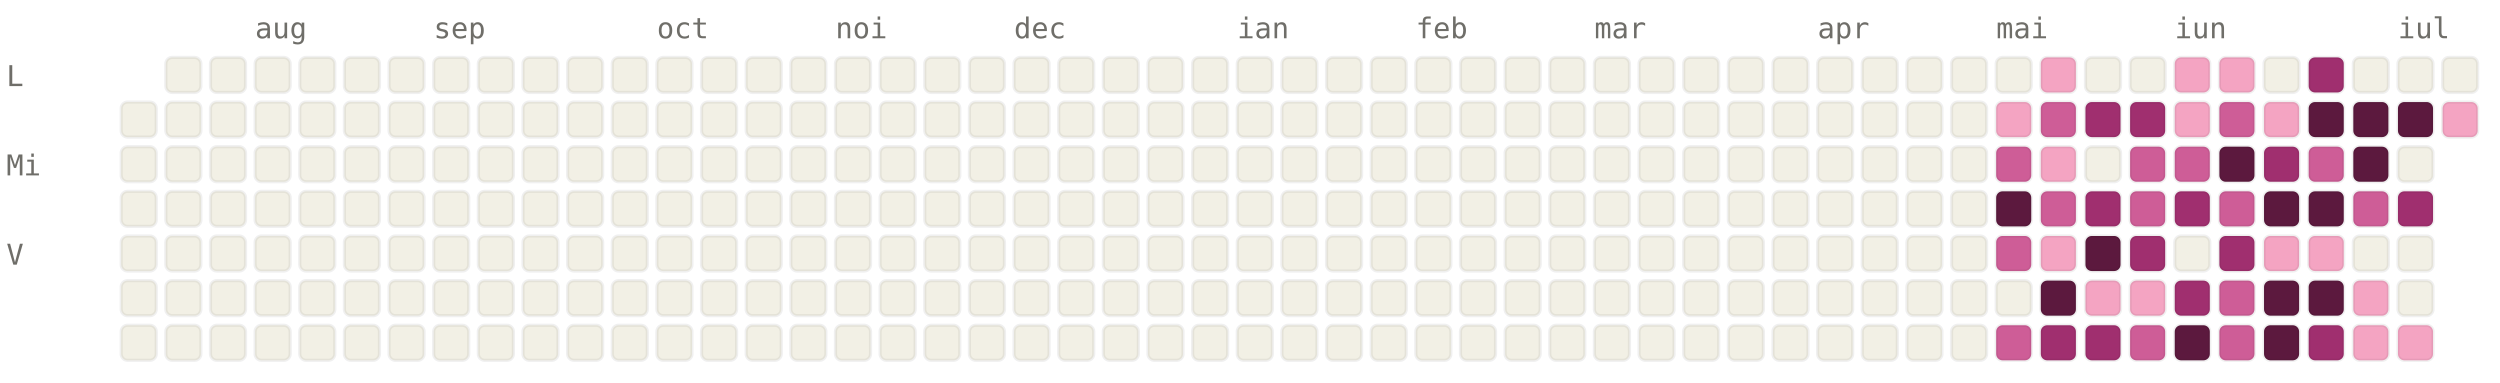
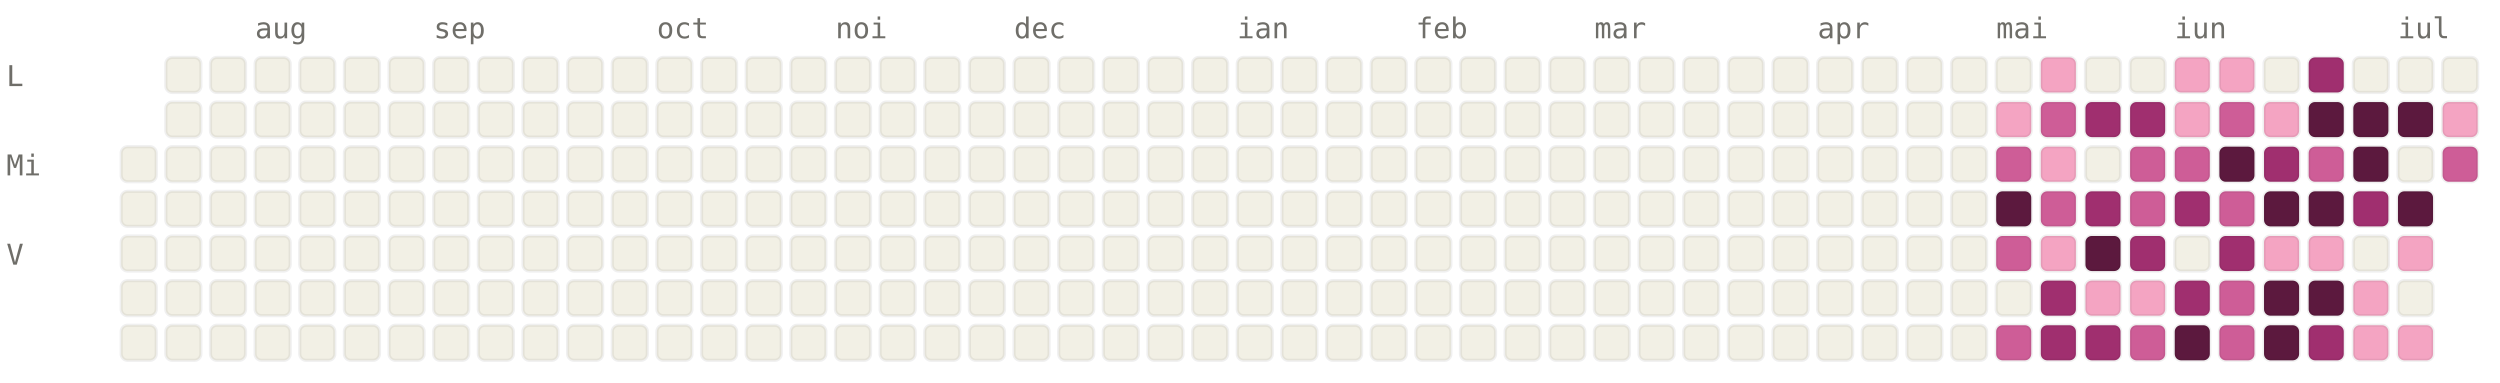
<svg xmlns="http://www.w3.org/2000/svg" viewBox="0 0 784 120" width="784" height="120" font-family="ui-monospace, SFMono-Regular, Menlo, monospace" font-size="9">
  <style>.l0{fill:#F2F0E5;stroke:rgba(0,0,0,0.06)}.l1{fill:#F4A4C2;stroke:rgba(0,0,0,0.06)}.l2{fill:#CE5D97;stroke:rgba(0,0,0,0.06)}.l3{fill:#A02F6F;stroke:rgba(0,0,0,0.06)}.l4{fill:#5C193E;stroke:rgba(0,0,0,0.06)}.lbl{fill:#6F6E69}@media (prefers-color-scheme: dark){.l0{fill:#1C1B1A;stroke:rgba(255,255,255,0.04)}.l1{fill:#451033;stroke:rgba(255,255,255,0.04)}.l2{fill:#751F4F;stroke:rgba(255,255,255,0.04)}.l3{fill:#CE5D97;stroke:rgba(255,255,255,0.04)}.l4{fill:#F4A4C2;stroke:rgba(255,255,255,0.04)}.lbl{fill:#878580}}</style>
  <text x="80" y="12" class="lbl">aug</text>
  <text x="136" y="12" class="lbl">sep</text>
  <text x="206" y="12" class="lbl">oct</text>
  <text x="262" y="12" class="lbl">noi</text>
  <text x="318" y="12" class="lbl">dec</text>
  <text x="388" y="12" class="lbl">ian</text>
  <text x="444" y="12" class="lbl">feb</text>
  <text x="500" y="12" class="lbl">mar</text>
  <text x="570" y="12" class="lbl">apr</text>
  <text x="626" y="12" class="lbl">mai</text>
  <text x="682" y="12" class="lbl">iun</text>
  <text x="752" y="12" class="lbl">iul</text>
  <text x="2" y="27" class="lbl">L</text>
  <text x="2" y="55" class="lbl">Mi</text>
  <text x="2" y="83" class="lbl">V</text>
-   <rect x="38" y="32" width="11" height="11" rx="2" ry="2" class="l0" />
  <rect x="38" y="46" width="11" height="11" rx="2" ry="2" class="l0" />
  <rect x="38" y="60" width="11" height="11" rx="2" ry="2" class="l0" />
  <rect x="38" y="74" width="11" height="11" rx="2" ry="2" class="l0" />
  <rect x="38" y="88" width="11" height="11" rx="2" ry="2" class="l0" />
  <rect x="38" y="102" width="11" height="11" rx="2" ry="2" class="l0" />
  <rect x="52" y="18" width="11" height="11" rx="2" ry="2" class="l0" />
  <rect x="52" y="32" width="11" height="11" rx="2" ry="2" class="l0" />
  <rect x="52" y="46" width="11" height="11" rx="2" ry="2" class="l0" />
  <rect x="52" y="60" width="11" height="11" rx="2" ry="2" class="l0" />
  <rect x="52" y="74" width="11" height="11" rx="2" ry="2" class="l0" />
  <rect x="52" y="88" width="11" height="11" rx="2" ry="2" class="l0" />
  <rect x="52" y="102" width="11" height="11" rx="2" ry="2" class="l0" />
  <rect x="66" y="18" width="11" height="11" rx="2" ry="2" class="l0" />
  <rect x="66" y="32" width="11" height="11" rx="2" ry="2" class="l0" />
  <rect x="66" y="46" width="11" height="11" rx="2" ry="2" class="l0" />
  <rect x="66" y="60" width="11" height="11" rx="2" ry="2" class="l0" />
  <rect x="66" y="74" width="11" height="11" rx="2" ry="2" class="l0" />
  <rect x="66" y="88" width="11" height="11" rx="2" ry="2" class="l0" />
  <rect x="66" y="102" width="11" height="11" rx="2" ry="2" class="l0" />
  <rect x="80" y="18" width="11" height="11" rx="2" ry="2" class="l0" />
  <rect x="80" y="32" width="11" height="11" rx="2" ry="2" class="l0" />
  <rect x="80" y="46" width="11" height="11" rx="2" ry="2" class="l0" />
  <rect x="80" y="60" width="11" height="11" rx="2" ry="2" class="l0" />
  <rect x="80" y="74" width="11" height="11" rx="2" ry="2" class="l0" />
  <rect x="80" y="88" width="11" height="11" rx="2" ry="2" class="l0" />
  <rect x="80" y="102" width="11" height="11" rx="2" ry="2" class="l0" />
  <rect x="94" y="18" width="11" height="11" rx="2" ry="2" class="l0" />
  <rect x="94" y="32" width="11" height="11" rx="2" ry="2" class="l0" />
  <rect x="94" y="46" width="11" height="11" rx="2" ry="2" class="l0" />
  <rect x="94" y="60" width="11" height="11" rx="2" ry="2" class="l0" />
  <rect x="94" y="74" width="11" height="11" rx="2" ry="2" class="l0" />
  <rect x="94" y="88" width="11" height="11" rx="2" ry="2" class="l0" />
  <rect x="94" y="102" width="11" height="11" rx="2" ry="2" class="l0" />
  <rect x="108" y="18" width="11" height="11" rx="2" ry="2" class="l0" />
  <rect x="108" y="32" width="11" height="11" rx="2" ry="2" class="l0" />
  <rect x="108" y="46" width="11" height="11" rx="2" ry="2" class="l0" />
  <rect x="108" y="60" width="11" height="11" rx="2" ry="2" class="l0" />
  <rect x="108" y="74" width="11" height="11" rx="2" ry="2" class="l0" />
  <rect x="108" y="88" width="11" height="11" rx="2" ry="2" class="l0" />
  <rect x="108" y="102" width="11" height="11" rx="2" ry="2" class="l0" />
  <rect x="122" y="18" width="11" height="11" rx="2" ry="2" class="l0" />
  <rect x="122" y="32" width="11" height="11" rx="2" ry="2" class="l0" />
  <rect x="122" y="46" width="11" height="11" rx="2" ry="2" class="l0" />
  <rect x="122" y="60" width="11" height="11" rx="2" ry="2" class="l0" />
  <rect x="122" y="74" width="11" height="11" rx="2" ry="2" class="l0" />
  <rect x="122" y="88" width="11" height="11" rx="2" ry="2" class="l0" />
  <rect x="122" y="102" width="11" height="11" rx="2" ry="2" class="l0" />
  <rect x="136" y="18" width="11" height="11" rx="2" ry="2" class="l0" />
  <rect x="136" y="32" width="11" height="11" rx="2" ry="2" class="l0" />
  <rect x="136" y="46" width="11" height="11" rx="2" ry="2" class="l0" />
  <rect x="136" y="60" width="11" height="11" rx="2" ry="2" class="l0" />
  <rect x="136" y="74" width="11" height="11" rx="2" ry="2" class="l0" />
  <rect x="136" y="88" width="11" height="11" rx="2" ry="2" class="l0" />
  <rect x="136" y="102" width="11" height="11" rx="2" ry="2" class="l0" />
  <rect x="150" y="18" width="11" height="11" rx="2" ry="2" class="l0" />
  <rect x="150" y="32" width="11" height="11" rx="2" ry="2" class="l0" />
  <rect x="150" y="46" width="11" height="11" rx="2" ry="2" class="l0" />
  <rect x="150" y="60" width="11" height="11" rx="2" ry="2" class="l0" />
  <rect x="150" y="74" width="11" height="11" rx="2" ry="2" class="l0" />
  <rect x="150" y="88" width="11" height="11" rx="2" ry="2" class="l0" />
  <rect x="150" y="102" width="11" height="11" rx="2" ry="2" class="l0" />
  <rect x="164" y="18" width="11" height="11" rx="2" ry="2" class="l0" />
  <rect x="164" y="32" width="11" height="11" rx="2" ry="2" class="l0" />
  <rect x="164" y="46" width="11" height="11" rx="2" ry="2" class="l0" />
  <rect x="164" y="60" width="11" height="11" rx="2" ry="2" class="l0" />
  <rect x="164" y="74" width="11" height="11" rx="2" ry="2" class="l0" />
  <rect x="164" y="88" width="11" height="11" rx="2" ry="2" class="l0" />
  <rect x="164" y="102" width="11" height="11" rx="2" ry="2" class="l0" />
  <rect x="178" y="18" width="11" height="11" rx="2" ry="2" class="l0" />
  <rect x="178" y="32" width="11" height="11" rx="2" ry="2" class="l0" />
  <rect x="178" y="46" width="11" height="11" rx="2" ry="2" class="l0" />
  <rect x="178" y="60" width="11" height="11" rx="2" ry="2" class="l0" />
  <rect x="178" y="74" width="11" height="11" rx="2" ry="2" class="l0" />
  <rect x="178" y="88" width="11" height="11" rx="2" ry="2" class="l0" />
  <rect x="178" y="102" width="11" height="11" rx="2" ry="2" class="l0" />
  <rect x="192" y="18" width="11" height="11" rx="2" ry="2" class="l0" />
  <rect x="192" y="32" width="11" height="11" rx="2" ry="2" class="l0" />
  <rect x="192" y="46" width="11" height="11" rx="2" ry="2" class="l0" />
  <rect x="192" y="60" width="11" height="11" rx="2" ry="2" class="l0" />
  <rect x="192" y="74" width="11" height="11" rx="2" ry="2" class="l0" />
  <rect x="192" y="88" width="11" height="11" rx="2" ry="2" class="l0" />
  <rect x="192" y="102" width="11" height="11" rx="2" ry="2" class="l0" />
  <rect x="206" y="18" width="11" height="11" rx="2" ry="2" class="l0" />
  <rect x="206" y="32" width="11" height="11" rx="2" ry="2" class="l0" />
  <rect x="206" y="46" width="11" height="11" rx="2" ry="2" class="l0" />
  <rect x="206" y="60" width="11" height="11" rx="2" ry="2" class="l0" />
  <rect x="206" y="74" width="11" height="11" rx="2" ry="2" class="l0" />
  <rect x="206" y="88" width="11" height="11" rx="2" ry="2" class="l0" />
  <rect x="206" y="102" width="11" height="11" rx="2" ry="2" class="l0" />
  <rect x="220" y="18" width="11" height="11" rx="2" ry="2" class="l0" />
  <rect x="220" y="32" width="11" height="11" rx="2" ry="2" class="l0" />
  <rect x="220" y="46" width="11" height="11" rx="2" ry="2" class="l0" />
  <rect x="220" y="60" width="11" height="11" rx="2" ry="2" class="l0" />
  <rect x="220" y="74" width="11" height="11" rx="2" ry="2" class="l0" />
  <rect x="220" y="88" width="11" height="11" rx="2" ry="2" class="l0" />
  <rect x="220" y="102" width="11" height="11" rx="2" ry="2" class="l0" />
  <rect x="234" y="18" width="11" height="11" rx="2" ry="2" class="l0" />
  <rect x="234" y="32" width="11" height="11" rx="2" ry="2" class="l0" />
  <rect x="234" y="46" width="11" height="11" rx="2" ry="2" class="l0" />
  <rect x="234" y="60" width="11" height="11" rx="2" ry="2" class="l0" />
  <rect x="234" y="74" width="11" height="11" rx="2" ry="2" class="l0" />
  <rect x="234" y="88" width="11" height="11" rx="2" ry="2" class="l0" />
  <rect x="234" y="102" width="11" height="11" rx="2" ry="2" class="l0" />
  <rect x="248" y="18" width="11" height="11" rx="2" ry="2" class="l0" />
  <rect x="248" y="32" width="11" height="11" rx="2" ry="2" class="l0" />
  <rect x="248" y="46" width="11" height="11" rx="2" ry="2" class="l0" />
  <rect x="248" y="60" width="11" height="11" rx="2" ry="2" class="l0" />
  <rect x="248" y="74" width="11" height="11" rx="2" ry="2" class="l0" />
  <rect x="248" y="88" width="11" height="11" rx="2" ry="2" class="l0" />
  <rect x="248" y="102" width="11" height="11" rx="2" ry="2" class="l0" />
  <rect x="262" y="18" width="11" height="11" rx="2" ry="2" class="l0" />
  <rect x="262" y="32" width="11" height="11" rx="2" ry="2" class="l0" />
  <rect x="262" y="46" width="11" height="11" rx="2" ry="2" class="l0" />
  <rect x="262" y="60" width="11" height="11" rx="2" ry="2" class="l0" />
  <rect x="262" y="74" width="11" height="11" rx="2" ry="2" class="l0" />
  <rect x="262" y="88" width="11" height="11" rx="2" ry="2" class="l0" />
  <rect x="262" y="102" width="11" height="11" rx="2" ry="2" class="l0" />
  <rect x="276" y="18" width="11" height="11" rx="2" ry="2" class="l0" />
  <rect x="276" y="32" width="11" height="11" rx="2" ry="2" class="l0" />
  <rect x="276" y="46" width="11" height="11" rx="2" ry="2" class="l0" />
  <rect x="276" y="60" width="11" height="11" rx="2" ry="2" class="l0" />
  <rect x="276" y="74" width="11" height="11" rx="2" ry="2" class="l0" />
  <rect x="276" y="88" width="11" height="11" rx="2" ry="2" class="l0" />
  <rect x="276" y="102" width="11" height="11" rx="2" ry="2" class="l0" />
  <rect x="290" y="18" width="11" height="11" rx="2" ry="2" class="l0" />
  <rect x="290" y="32" width="11" height="11" rx="2" ry="2" class="l0" />
  <rect x="290" y="46" width="11" height="11" rx="2" ry="2" class="l0" />
  <rect x="290" y="60" width="11" height="11" rx="2" ry="2" class="l0" />
  <rect x="290" y="74" width="11" height="11" rx="2" ry="2" class="l0" />
  <rect x="290" y="88" width="11" height="11" rx="2" ry="2" class="l0" />
  <rect x="290" y="102" width="11" height="11" rx="2" ry="2" class="l0" />
  <rect x="304" y="18" width="11" height="11" rx="2" ry="2" class="l0" />
  <rect x="304" y="32" width="11" height="11" rx="2" ry="2" class="l0" />
  <rect x="304" y="46" width="11" height="11" rx="2" ry="2" class="l0" />
  <rect x="304" y="60" width="11" height="11" rx="2" ry="2" class="l0" />
  <rect x="304" y="74" width="11" height="11" rx="2" ry="2" class="l0" />
  <rect x="304" y="88" width="11" height="11" rx="2" ry="2" class="l0" />
  <rect x="304" y="102" width="11" height="11" rx="2" ry="2" class="l0" />
  <rect x="318" y="18" width="11" height="11" rx="2" ry="2" class="l0" />
  <rect x="318" y="32" width="11" height="11" rx="2" ry="2" class="l0" />
  <rect x="318" y="46" width="11" height="11" rx="2" ry="2" class="l0" />
  <rect x="318" y="60" width="11" height="11" rx="2" ry="2" class="l0" />
  <rect x="318" y="74" width="11" height="11" rx="2" ry="2" class="l0" />
  <rect x="318" y="88" width="11" height="11" rx="2" ry="2" class="l0" />
  <rect x="318" y="102" width="11" height="11" rx="2" ry="2" class="l0" />
  <rect x="332" y="18" width="11" height="11" rx="2" ry="2" class="l0" />
  <rect x="332" y="32" width="11" height="11" rx="2" ry="2" class="l0" />
  <rect x="332" y="46" width="11" height="11" rx="2" ry="2" class="l0" />
  <rect x="332" y="60" width="11" height="11" rx="2" ry="2" class="l0" />
  <rect x="332" y="74" width="11" height="11" rx="2" ry="2" class="l0" />
  <rect x="332" y="88" width="11" height="11" rx="2" ry="2" class="l0" />
  <rect x="332" y="102" width="11" height="11" rx="2" ry="2" class="l0" />
  <rect x="346" y="18" width="11" height="11" rx="2" ry="2" class="l0" />
  <rect x="346" y="32" width="11" height="11" rx="2" ry="2" class="l0" />
  <rect x="346" y="46" width="11" height="11" rx="2" ry="2" class="l0" />
  <rect x="346" y="60" width="11" height="11" rx="2" ry="2" class="l0" />
  <rect x="346" y="74" width="11" height="11" rx="2" ry="2" class="l0" />
  <rect x="346" y="88" width="11" height="11" rx="2" ry="2" class="l0" />
  <rect x="346" y="102" width="11" height="11" rx="2" ry="2" class="l0" />
  <rect x="360" y="18" width="11" height="11" rx="2" ry="2" class="l0" />
  <rect x="360" y="32" width="11" height="11" rx="2" ry="2" class="l0" />
  <rect x="360" y="46" width="11" height="11" rx="2" ry="2" class="l0" />
  <rect x="360" y="60" width="11" height="11" rx="2" ry="2" class="l0" />
  <rect x="360" y="74" width="11" height="11" rx="2" ry="2" class="l0" />
  <rect x="360" y="88" width="11" height="11" rx="2" ry="2" class="l0" />
  <rect x="360" y="102" width="11" height="11" rx="2" ry="2" class="l0" />
  <rect x="374" y="18" width="11" height="11" rx="2" ry="2" class="l0" />
  <rect x="374" y="32" width="11" height="11" rx="2" ry="2" class="l0" />
  <rect x="374" y="46" width="11" height="11" rx="2" ry="2" class="l0" />
  <rect x="374" y="60" width="11" height="11" rx="2" ry="2" class="l0" />
  <rect x="374" y="74" width="11" height="11" rx="2" ry="2" class="l0" />
  <rect x="374" y="88" width="11" height="11" rx="2" ry="2" class="l0" />
  <rect x="374" y="102" width="11" height="11" rx="2" ry="2" class="l0" />
  <rect x="388" y="18" width="11" height="11" rx="2" ry="2" class="l0" />
  <rect x="388" y="32" width="11" height="11" rx="2" ry="2" class="l0" />
  <rect x="388" y="46" width="11" height="11" rx="2" ry="2" class="l0" />
  <rect x="388" y="60" width="11" height="11" rx="2" ry="2" class="l0" />
  <rect x="388" y="74" width="11" height="11" rx="2" ry="2" class="l0" />
  <rect x="388" y="88" width="11" height="11" rx="2" ry="2" class="l0" />
  <rect x="388" y="102" width="11" height="11" rx="2" ry="2" class="l0" />
  <rect x="402" y="18" width="11" height="11" rx="2" ry="2" class="l0" />
  <rect x="402" y="32" width="11" height="11" rx="2" ry="2" class="l0" />
  <rect x="402" y="46" width="11" height="11" rx="2" ry="2" class="l0" />
  <rect x="402" y="60" width="11" height="11" rx="2" ry="2" class="l0" />
  <rect x="402" y="74" width="11" height="11" rx="2" ry="2" class="l0" />
  <rect x="402" y="88" width="11" height="11" rx="2" ry="2" class="l0" />
  <rect x="402" y="102" width="11" height="11" rx="2" ry="2" class="l0" />
  <rect x="416" y="18" width="11" height="11" rx="2" ry="2" class="l0" />
  <rect x="416" y="32" width="11" height="11" rx="2" ry="2" class="l0" />
  <rect x="416" y="46" width="11" height="11" rx="2" ry="2" class="l0" />
  <rect x="416" y="60" width="11" height="11" rx="2" ry="2" class="l0" />
  <rect x="416" y="74" width="11" height="11" rx="2" ry="2" class="l0" />
  <rect x="416" y="88" width="11" height="11" rx="2" ry="2" class="l0" />
  <rect x="416" y="102" width="11" height="11" rx="2" ry="2" class="l0" />
  <rect x="430" y="18" width="11" height="11" rx="2" ry="2" class="l0" />
  <rect x="430" y="32" width="11" height="11" rx="2" ry="2" class="l0" />
  <rect x="430" y="46" width="11" height="11" rx="2" ry="2" class="l0" />
  <rect x="430" y="60" width="11" height="11" rx="2" ry="2" class="l0" />
  <rect x="430" y="74" width="11" height="11" rx="2" ry="2" class="l0" />
  <rect x="430" y="88" width="11" height="11" rx="2" ry="2" class="l0" />
  <rect x="430" y="102" width="11" height="11" rx="2" ry="2" class="l0" />
  <rect x="444" y="18" width="11" height="11" rx="2" ry="2" class="l0" />
  <rect x="444" y="32" width="11" height="11" rx="2" ry="2" class="l0" />
  <rect x="444" y="46" width="11" height="11" rx="2" ry="2" class="l0" />
  <rect x="444" y="60" width="11" height="11" rx="2" ry="2" class="l0" />
  <rect x="444" y="74" width="11" height="11" rx="2" ry="2" class="l0" />
  <rect x="444" y="88" width="11" height="11" rx="2" ry="2" class="l0" />
  <rect x="444" y="102" width="11" height="11" rx="2" ry="2" class="l0" />
  <rect x="458" y="18" width="11" height="11" rx="2" ry="2" class="l0" />
  <rect x="458" y="32" width="11" height="11" rx="2" ry="2" class="l0" />
  <rect x="458" y="46" width="11" height="11" rx="2" ry="2" class="l0" />
  <rect x="458" y="60" width="11" height="11" rx="2" ry="2" class="l0" />
  <rect x="458" y="74" width="11" height="11" rx="2" ry="2" class="l0" />
  <rect x="458" y="88" width="11" height="11" rx="2" ry="2" class="l0" />
  <rect x="458" y="102" width="11" height="11" rx="2" ry="2" class="l0" />
  <rect x="472" y="18" width="11" height="11" rx="2" ry="2" class="l0" />
  <rect x="472" y="32" width="11" height="11" rx="2" ry="2" class="l0" />
  <rect x="472" y="46" width="11" height="11" rx="2" ry="2" class="l0" />
  <rect x="472" y="60" width="11" height="11" rx="2" ry="2" class="l0" />
  <rect x="472" y="74" width="11" height="11" rx="2" ry="2" class="l0" />
  <rect x="472" y="88" width="11" height="11" rx="2" ry="2" class="l0" />
  <rect x="472" y="102" width="11" height="11" rx="2" ry="2" class="l0" />
  <rect x="486" y="18" width="11" height="11" rx="2" ry="2" class="l0" />
  <rect x="486" y="32" width="11" height="11" rx="2" ry="2" class="l0" />
  <rect x="486" y="46" width="11" height="11" rx="2" ry="2" class="l0" />
  <rect x="486" y="60" width="11" height="11" rx="2" ry="2" class="l0" />
  <rect x="486" y="74" width="11" height="11" rx="2" ry="2" class="l0" />
  <rect x="486" y="88" width="11" height="11" rx="2" ry="2" class="l0" />
  <rect x="486" y="102" width="11" height="11" rx="2" ry="2" class="l0" />
  <rect x="500" y="18" width="11" height="11" rx="2" ry="2" class="l0" />
  <rect x="500" y="32" width="11" height="11" rx="2" ry="2" class="l0" />
  <rect x="500" y="46" width="11" height="11" rx="2" ry="2" class="l0" />
  <rect x="500" y="60" width="11" height="11" rx="2" ry="2" class="l0" />
  <rect x="500" y="74" width="11" height="11" rx="2" ry="2" class="l0" />
  <rect x="500" y="88" width="11" height="11" rx="2" ry="2" class="l0" />
  <rect x="500" y="102" width="11" height="11" rx="2" ry="2" class="l0" />
  <rect x="514" y="18" width="11" height="11" rx="2" ry="2" class="l0" />
  <rect x="514" y="32" width="11" height="11" rx="2" ry="2" class="l0" />
  <rect x="514" y="46" width="11" height="11" rx="2" ry="2" class="l0" />
  <rect x="514" y="60" width="11" height="11" rx="2" ry="2" class="l0" />
  <rect x="514" y="74" width="11" height="11" rx="2" ry="2" class="l0" />
  <rect x="514" y="88" width="11" height="11" rx="2" ry="2" class="l0" />
  <rect x="514" y="102" width="11" height="11" rx="2" ry="2" class="l0" />
  <rect x="528" y="18" width="11" height="11" rx="2" ry="2" class="l0" />
  <rect x="528" y="32" width="11" height="11" rx="2" ry="2" class="l0" />
  <rect x="528" y="46" width="11" height="11" rx="2" ry="2" class="l0" />
  <rect x="528" y="60" width="11" height="11" rx="2" ry="2" class="l0" />
  <rect x="528" y="74" width="11" height="11" rx="2" ry="2" class="l0" />
  <rect x="528" y="88" width="11" height="11" rx="2" ry="2" class="l0" />
  <rect x="528" y="102" width="11" height="11" rx="2" ry="2" class="l0" />
  <rect x="542" y="18" width="11" height="11" rx="2" ry="2" class="l0" />
  <rect x="542" y="32" width="11" height="11" rx="2" ry="2" class="l0" />
  <rect x="542" y="46" width="11" height="11" rx="2" ry="2" class="l0" />
  <rect x="542" y="60" width="11" height="11" rx="2" ry="2" class="l0" />
  <rect x="542" y="74" width="11" height="11" rx="2" ry="2" class="l0" />
  <rect x="542" y="88" width="11" height="11" rx="2" ry="2" class="l0" />
  <rect x="542" y="102" width="11" height="11" rx="2" ry="2" class="l0" />
  <rect x="556" y="18" width="11" height="11" rx="2" ry="2" class="l0" />
  <rect x="556" y="32" width="11" height="11" rx="2" ry="2" class="l0" />
  <rect x="556" y="46" width="11" height="11" rx="2" ry="2" class="l0" />
  <rect x="556" y="60" width="11" height="11" rx="2" ry="2" class="l0" />
  <rect x="556" y="74" width="11" height="11" rx="2" ry="2" class="l0" />
  <rect x="556" y="88" width="11" height="11" rx="2" ry="2" class="l0" />
  <rect x="556" y="102" width="11" height="11" rx="2" ry="2" class="l0" />
  <rect x="570" y="18" width="11" height="11" rx="2" ry="2" class="l0" />
  <rect x="570" y="32" width="11" height="11" rx="2" ry="2" class="l0" />
  <rect x="570" y="46" width="11" height="11" rx="2" ry="2" class="l0" />
  <rect x="570" y="60" width="11" height="11" rx="2" ry="2" class="l0" />
  <rect x="570" y="74" width="11" height="11" rx="2" ry="2" class="l0" />
  <rect x="570" y="88" width="11" height="11" rx="2" ry="2" class="l0" />
  <rect x="570" y="102" width="11" height="11" rx="2" ry="2" class="l0" />
  <rect x="584" y="18" width="11" height="11" rx="2" ry="2" class="l0" />
  <rect x="584" y="32" width="11" height="11" rx="2" ry="2" class="l0" />
  <rect x="584" y="46" width="11" height="11" rx="2" ry="2" class="l0" />
  <rect x="584" y="60" width="11" height="11" rx="2" ry="2" class="l0" />
  <rect x="584" y="74" width="11" height="11" rx="2" ry="2" class="l0" />
  <rect x="584" y="88" width="11" height="11" rx="2" ry="2" class="l0" />
  <rect x="584" y="102" width="11" height="11" rx="2" ry="2" class="l0" />
  <rect x="598" y="18" width="11" height="11" rx="2" ry="2" class="l0" />
  <rect x="598" y="32" width="11" height="11" rx="2" ry="2" class="l0" />
  <rect x="598" y="46" width="11" height="11" rx="2" ry="2" class="l0" />
  <rect x="598" y="60" width="11" height="11" rx="2" ry="2" class="l0" />
  <rect x="598" y="74" width="11" height="11" rx="2" ry="2" class="l0" />
  <rect x="598" y="88" width="11" height="11" rx="2" ry="2" class="l0" />
  <rect x="598" y="102" width="11" height="11" rx="2" ry="2" class="l0" />
  <rect x="612" y="18" width="11" height="11" rx="2" ry="2" class="l0" />
  <rect x="612" y="32" width="11" height="11" rx="2" ry="2" class="l0" />
  <rect x="612" y="46" width="11" height="11" rx="2" ry="2" class="l0" />
  <rect x="612" y="60" width="11" height="11" rx="2" ry="2" class="l0" />
  <rect x="612" y="74" width="11" height="11" rx="2" ry="2" class="l0" />
  <rect x="612" y="88" width="11" height="11" rx="2" ry="2" class="l0" />
  <rect x="612" y="102" width="11" height="11" rx="2" ry="2" class="l0" />
  <rect x="626" y="18" width="11" height="11" rx="2" ry="2" class="l0" />
  <rect x="626" y="32" width="11" height="11" rx="2" ry="2" class="l1" />
  <rect x="626" y="46" width="11" height="11" rx="2" ry="2" class="l2" />
  <rect x="626" y="60" width="11" height="11" rx="2" ry="2" class="l4" />
  <rect x="626" y="74" width="11" height="11" rx="2" ry="2" class="l2" />
  <rect x="626" y="88" width="11" height="11" rx="2" ry="2" class="l0" />
  <rect x="626" y="102" width="11" height="11" rx="2" ry="2" class="l2" />
  <rect x="640" y="18" width="11" height="11" rx="2" ry="2" class="l1" />
  <rect x="640" y="32" width="11" height="11" rx="2" ry="2" class="l2" />
  <rect x="640" y="46" width="11" height="11" rx="2" ry="2" class="l1" />
  <rect x="640" y="60" width="11" height="11" rx="2" ry="2" class="l2" />
  <rect x="640" y="74" width="11" height="11" rx="2" ry="2" class="l1" />
-   <rect x="640" y="88" width="11" height="11" rx="2" ry="2" class="l4" />
+   <rect x="640" y="88" width="11" height="11" rx="2" ry="2" class="l3" />
  <rect x="640" y="102" width="11" height="11" rx="2" ry="2" class="l3" />
  <rect x="654" y="18" width="11" height="11" rx="2" ry="2" class="l0" />
  <rect x="654" y="32" width="11" height="11" rx="2" ry="2" class="l3" />
  <rect x="654" y="46" width="11" height="11" rx="2" ry="2" class="l0" />
  <rect x="654" y="60" width="11" height="11" rx="2" ry="2" class="l3" />
  <rect x="654" y="74" width="11" height="11" rx="2" ry="2" class="l4" />
  <rect x="654" y="88" width="11" height="11" rx="2" ry="2" class="l1" />
  <rect x="654" y="102" width="11" height="11" rx="2" ry="2" class="l3" />
  <rect x="668" y="18" width="11" height="11" rx="2" ry="2" class="l0" />
  <rect x="668" y="32" width="11" height="11" rx="2" ry="2" class="l3" />
  <rect x="668" y="46" width="11" height="11" rx="2" ry="2" class="l2" />
  <rect x="668" y="60" width="11" height="11" rx="2" ry="2" class="l2" />
  <rect x="668" y="74" width="11" height="11" rx="2" ry="2" class="l3" />
  <rect x="668" y="88" width="11" height="11" rx="2" ry="2" class="l1" />
  <rect x="668" y="102" width="11" height="11" rx="2" ry="2" class="l2" />
  <rect x="682" y="18" width="11" height="11" rx="2" ry="2" class="l1" />
  <rect x="682" y="32" width="11" height="11" rx="2" ry="2" class="l1" />
  <rect x="682" y="46" width="11" height="11" rx="2" ry="2" class="l2" />
  <rect x="682" y="60" width="11" height="11" rx="2" ry="2" class="l3" />
  <rect x="682" y="74" width="11" height="11" rx="2" ry="2" class="l0" />
  <rect x="682" y="88" width="11" height="11" rx="2" ry="2" class="l3" />
  <rect x="682" y="102" width="11" height="11" rx="2" ry="2" class="l4" />
  <rect x="696" y="18" width="11" height="11" rx="2" ry="2" class="l1" />
  <rect x="696" y="32" width="11" height="11" rx="2" ry="2" class="l2" />
  <rect x="696" y="46" width="11" height="11" rx="2" ry="2" class="l4" />
  <rect x="696" y="60" width="11" height="11" rx="2" ry="2" class="l2" />
  <rect x="696" y="74" width="11" height="11" rx="2" ry="2" class="l3" />
  <rect x="696" y="88" width="11" height="11" rx="2" ry="2" class="l2" />
  <rect x="696" y="102" width="11" height="11" rx="2" ry="2" class="l2" />
  <rect x="710" y="18" width="11" height="11" rx="2" ry="2" class="l0" />
  <rect x="710" y="32" width="11" height="11" rx="2" ry="2" class="l1" />
  <rect x="710" y="46" width="11" height="11" rx="2" ry="2" class="l3" />
  <rect x="710" y="60" width="11" height="11" rx="2" ry="2" class="l4" />
  <rect x="710" y="74" width="11" height="11" rx="2" ry="2" class="l1" />
  <rect x="710" y="88" width="11" height="11" rx="2" ry="2" class="l4" />
  <rect x="710" y="102" width="11" height="11" rx="2" ry="2" class="l4" />
  <rect x="724" y="18" width="11" height="11" rx="2" ry="2" class="l3" />
  <rect x="724" y="32" width="11" height="11" rx="2" ry="2" class="l4" />
  <rect x="724" y="46" width="11" height="11" rx="2" ry="2" class="l2" />
  <rect x="724" y="60" width="11" height="11" rx="2" ry="2" class="l4" />
  <rect x="724" y="74" width="11" height="11" rx="2" ry="2" class="l1" />
  <rect x="724" y="88" width="11" height="11" rx="2" ry="2" class="l4" />
  <rect x="724" y="102" width="11" height="11" rx="2" ry="2" class="l3" />
  <rect x="738" y="18" width="11" height="11" rx="2" ry="2" class="l0" />
  <rect x="738" y="32" width="11" height="11" rx="2" ry="2" class="l4" />
  <rect x="738" y="46" width="11" height="11" rx="2" ry="2" class="l4" />
-   <rect x="738" y="60" width="11" height="11" rx="2" ry="2" class="l2" />
+   <rect x="738" y="60" width="11" height="11" rx="2" ry="2" class="l3" />
  <rect x="738" y="74" width="11" height="11" rx="2" ry="2" class="l0" />
  <rect x="738" y="88" width="11" height="11" rx="2" ry="2" class="l1" />
  <rect x="738" y="102" width="11" height="11" rx="2" ry="2" class="l1" />
  <rect x="752" y="18" width="11" height="11" rx="2" ry="2" class="l0" />
  <rect x="752" y="32" width="11" height="11" rx="2" ry="2" class="l4" />
  <rect x="752" y="46" width="11" height="11" rx="2" ry="2" class="l0" />
-   <rect x="752" y="60" width="11" height="11" rx="2" ry="2" class="l3" />
-   <rect x="752" y="74" width="11" height="11" rx="2" ry="2" class="l0" />
+   <rect x="752" y="60" width="11" height="11" rx="2" ry="2" class="l4" />
+   <rect x="752" y="74" width="11" height="11" rx="2" ry="2" class="l1" />
  <rect x="752" y="88" width="11" height="11" rx="2" ry="2" class="l0" />
  <rect x="752" y="102" width="11" height="11" rx="2" ry="2" class="l1" />
  <rect x="766" y="18" width="11" height="11" rx="2" ry="2" class="l0" />
  <rect x="766" y="32" width="11" height="11" rx="2" ry="2" class="l1" />
+   <rect x="766" y="46" width="11" height="11" rx="2" ry="2" class="l2" />
</svg>
